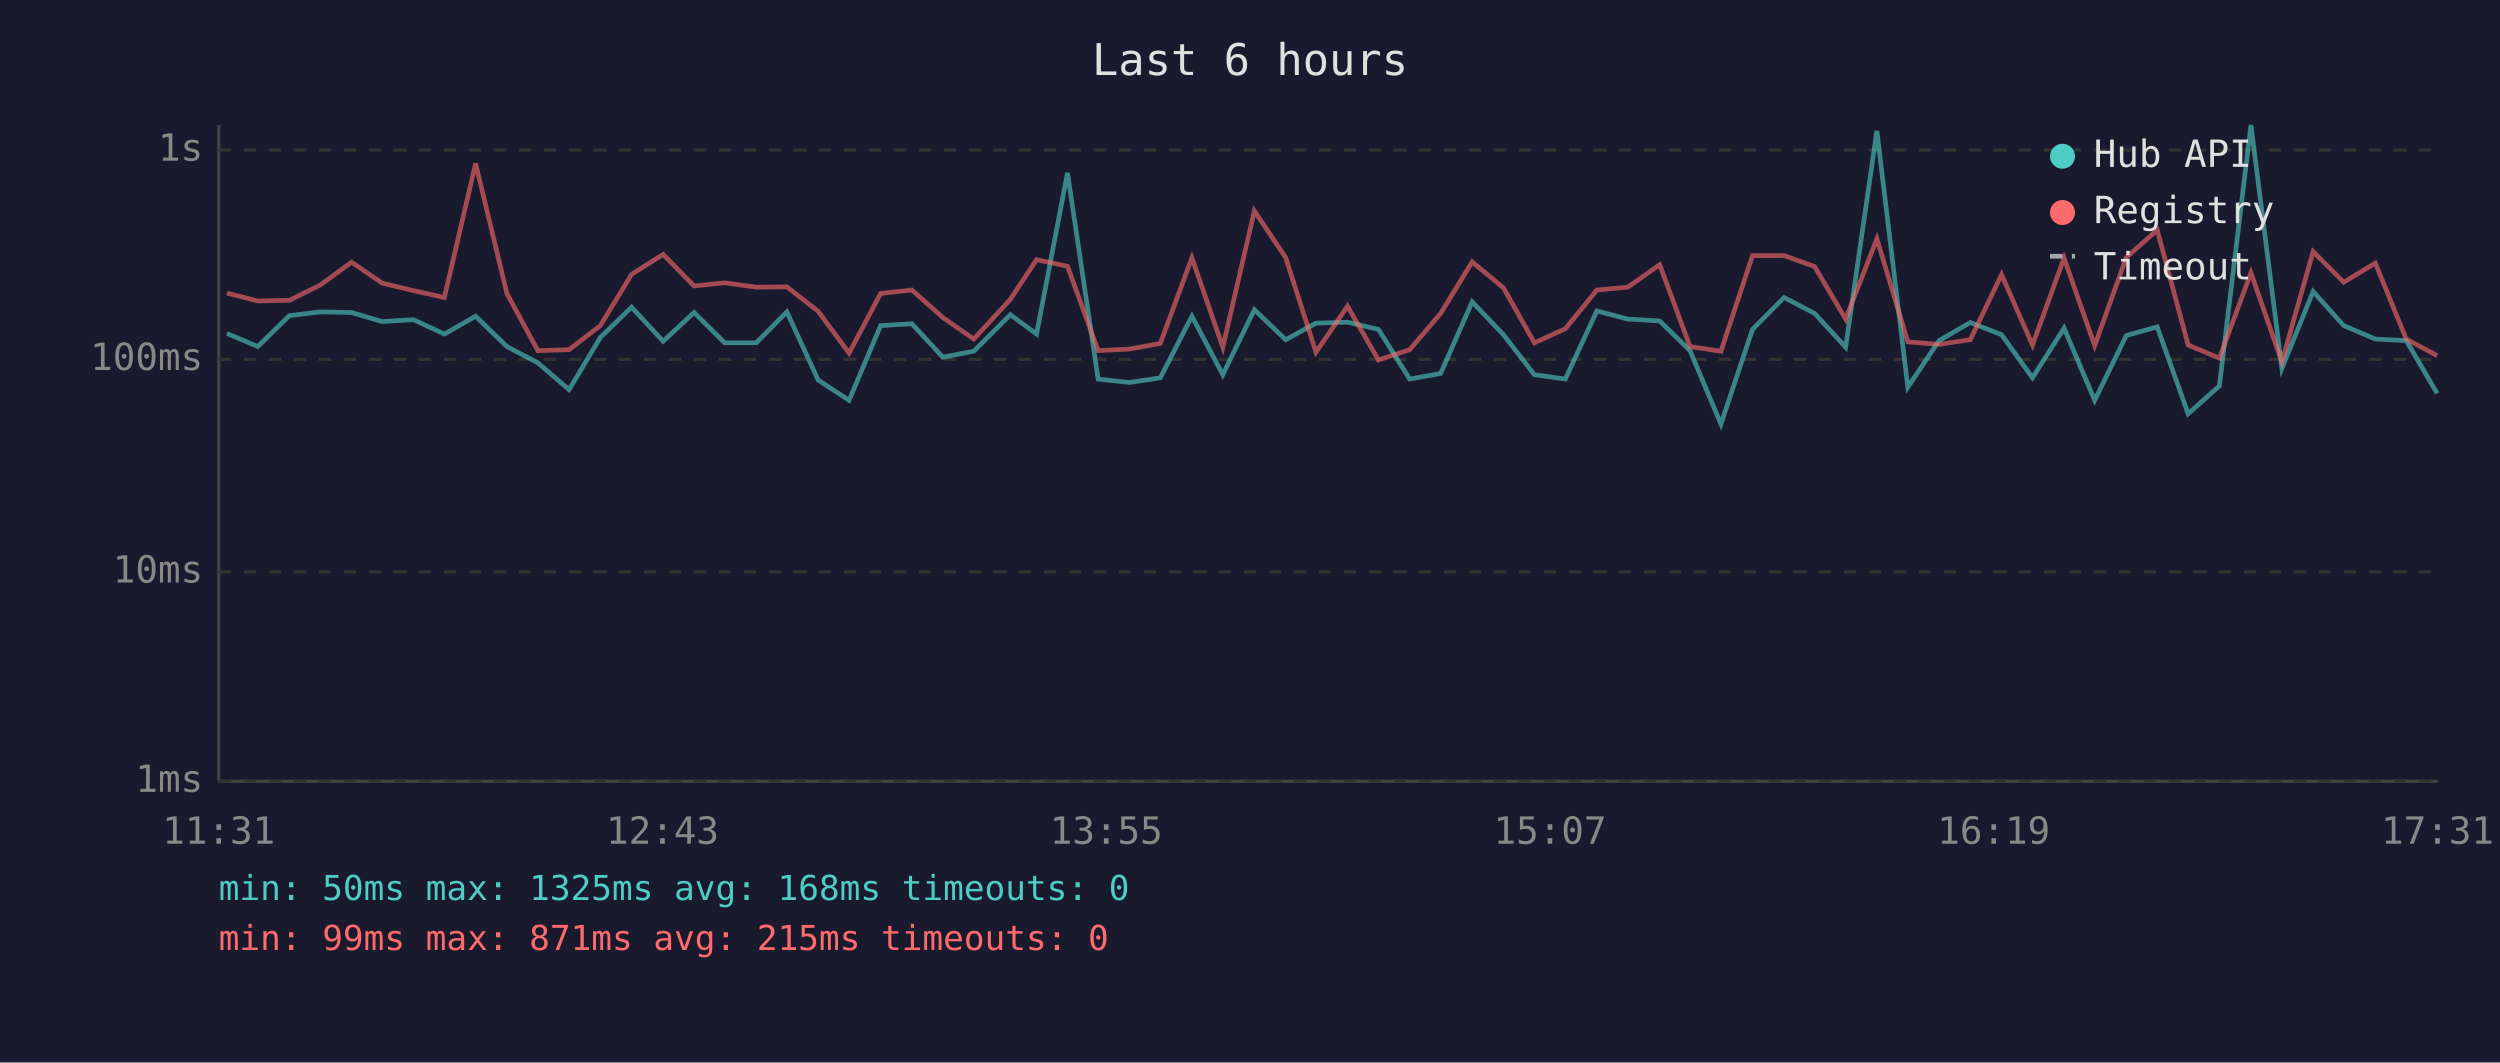
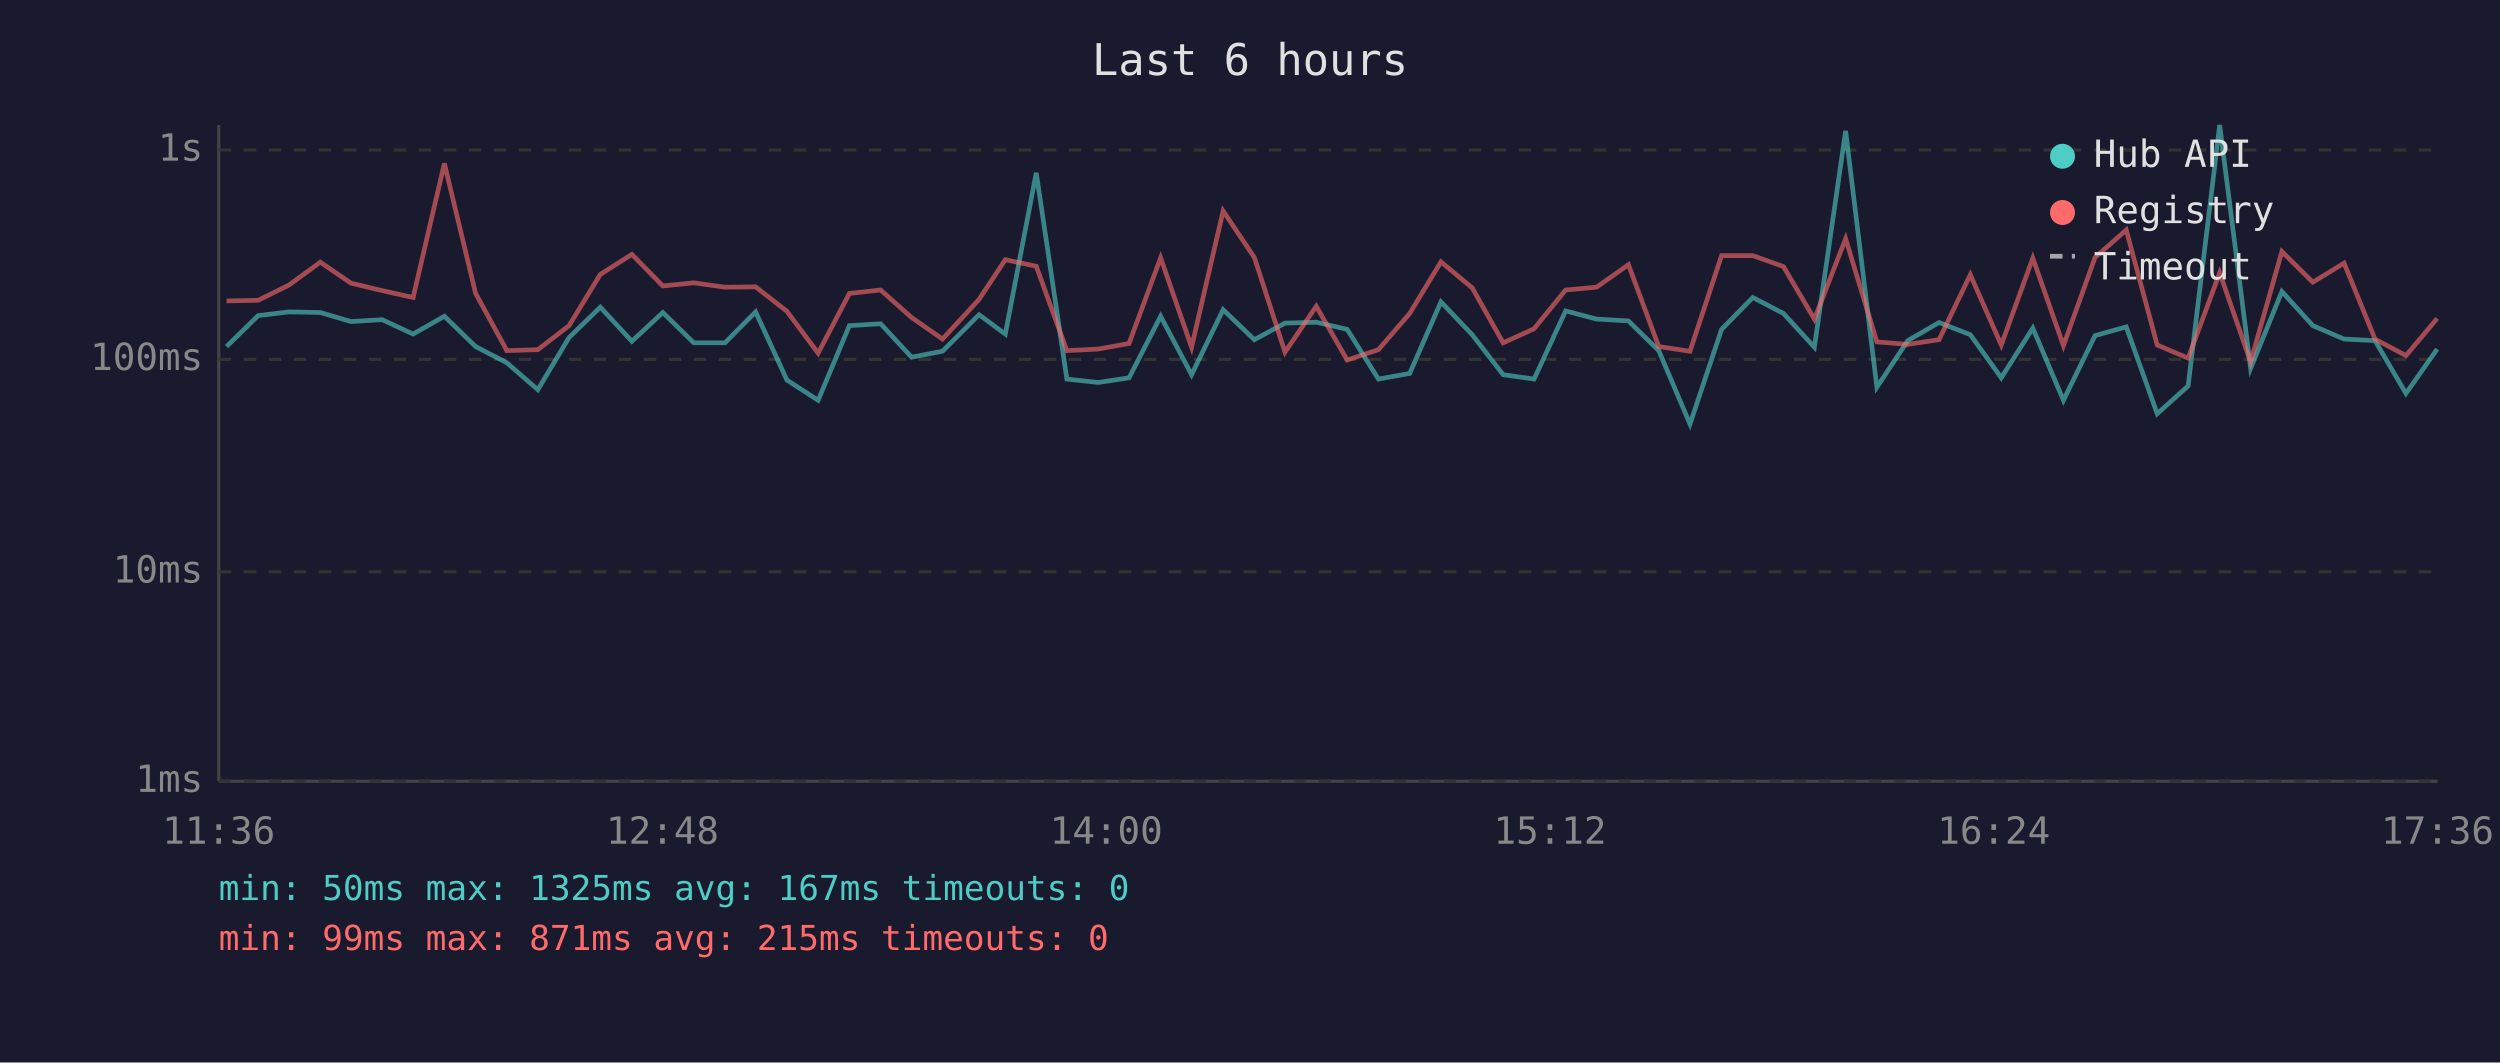
<svg xmlns="http://www.w3.org/2000/svg" viewBox="0 0 800 340" font-family="monospace" font-size="12">
  <rect width="800" height="340" fill="#1a1a2e" />
  <text x="400" y="24" fill="#e0e0e0" font-size="14" text-anchor="middle">Last 6 hours</text>
  <line x1="70" y1="40" x2="70" y2="250" stroke="#444" stroke-width="1" />
  <line x1="70" y1="250" x2="780" y2="250" stroke="#444" stroke-width="1" />
  <line x1="70" y1="250" x2="780" y2="250" stroke="#333" stroke-width="1" stroke-dasharray="4" />
  <text x="65" y="250" fill="#888" text-anchor="end" dominant-baseline="middle">1ms</text>
  <line x1="70" y1="183" x2="780" y2="183" stroke="#333" stroke-width="1" stroke-dasharray="4" />
  <text x="65" y="183" fill="#888" text-anchor="end" dominant-baseline="middle">10ms</text>
  <line x1="70" y1="115" x2="780" y2="115" stroke="#333" stroke-width="1" stroke-dasharray="4" />
  <text x="65" y="115" fill="#888" text-anchor="end" dominant-baseline="middle">100ms</text>
  <line x1="70" y1="48" x2="780" y2="48" stroke="#333" stroke-width="1" stroke-dasharray="4" />
  <text x="65" y="48" fill="#888" text-anchor="end" dominant-baseline="middle">1s</text>
-   <text x="70" y="270" fill="#888" text-anchor="middle">11:31</text>
-   <text x="212" y="270" fill="#888" text-anchor="middle">12:43</text>
-   <text x="354" y="270" fill="#888" text-anchor="middle">13:55</text>
-   <text x="496" y="270" fill="#888" text-anchor="middle">15:07</text>
-   <text x="638" y="270" fill="#888" text-anchor="middle">16:19</text>
-   <text x="780" y="270" fill="#888" text-anchor="middle">17:31</text>
-   <polyline points="72.6,106.7 82.5,110.9 92.6,101.0 102.5,99.8 112.5,100.0 122.3,102.9 132.3,102.3 142.2,106.9 152.2,101.2 162.2,110.9 172.1,116.1 182.1,124.7 192.1,108.0 202.1,98.3 212.2,109.2 222.1,100.0 231.9,109.7 242.0,109.7 251.8,99.8 261.8,121.6 271.7,128.1 281.8,104.2 291.8,103.6 301.7,114.3 311.6,112.4 323.3,100.7 331.7,106.9 341.6,55.3 351.4,121.3 361.4,122.4 371.3,120.9 381.4,101.2 391.3,119.9 401.4,99.1 411.4,108.7 421.1,103.4 431.2,103.1 441.1,105.4 451.1,121.3 461.0,119.5 471.1,96.6 481.1,107.1 491.0,119.9 500.9,121.3 511.0,99.5 520.9,102.1 531.1,102.7 540.8,112.2 550.7,135.7 560.8,105.4 570.9,95.2 580.7,100.3 590.6,111.1 600.6,41.9 610.5,123.9 620.5,109.0 630.5,103.2 640.5,107.1 650.4,120.9 660.5,105.0 670.3,128.1 680.4,107.4 690.3,104.6 700.2,132.4 710.2,123.5 720.3,40.0 730.2,117.9 740.2,93.3 750.0,104.2 760.1,108.5 770.0,109.0 779.9,125.9" fill="none" stroke="#4ecdc4" stroke-width="1.5" opacity="0.6" />
-   <polyline points="72.6,93.8 82.5,96.3 92.6,96.1 102.5,91.2 112.5,83.9 122.3,90.6 132.3,93.0 142.2,95.2 152.2,52.3 162.2,93.9 172.1,112.2 182.1,111.9 192.1,104.2 202.1,87.8 212.2,81.4 222.1,91.5 231.9,90.5 242.0,91.9 251.8,91.8 261.8,99.6 271.7,113.0 281.8,93.9 291.8,92.8 301.7,101.6 311.6,108.5 323.3,95.8 331.7,83.1 341.6,85.2 351.4,112.2 361.4,111.7 371.3,109.9 381.4,82.5 391.3,111.1 401.4,67.5 411.4,82.4 421.1,112.7 431.2,98.0 441.1,115.2 451.1,111.9 461.0,100.3 471.1,83.8 481.1,92.1 491.0,109.7 500.9,105.2 511.0,92.8 520.9,91.9 531.1,84.7 540.8,110.9 550.7,112.4 560.8,81.8 570.9,81.8 580.7,85.3 590.6,102.1 600.6,76.4 610.5,109.4 620.5,110.2 630.5,108.7 640.5,87.9 650.4,110.4 660.5,82.6 670.3,110.6 680.4,82.4 690.3,73.6 700.2,110.4 710.2,114.6 720.3,87.3 730.2,115.8 740.2,80.5 750.0,90.3 760.1,84.2 770.0,108.5 779.9,113.8" fill="none" stroke="#ff6b6b" stroke-width="1.5" opacity="0.6" />
+   <text x="70" y="270" fill="#888" text-anchor="middle">11:36</text>
+   <text x="212" y="270" fill="#888" text-anchor="middle">12:48</text>
+   <text x="354" y="270" fill="#888" text-anchor="middle">14:00</text>
+   <text x="496" y="270" fill="#888" text-anchor="middle">15:12</text>
+   <text x="638" y="270" fill="#888" text-anchor="middle">16:24</text>
+   <text x="780" y="270" fill="#888" text-anchor="middle">17:36</text>
+   <polyline points="72.5,110.9 82.6,101.0 92.5,99.8 102.5,100.0 112.3,102.9 122.3,102.3 132.2,106.9 142.2,101.2 152.2,110.9 162.2,116.1 172.1,124.7 182.1,108.0 192.1,98.3 202.2,109.2 212.1,100.0 222.0,109.7 232.0,109.7 241.8,99.8 251.8,121.6 261.8,128.1 271.8,104.2 281.8,103.6 291.7,114.3 301.6,112.4 313.3,100.7 321.7,106.9 331.6,55.3 341.4,121.3 351.4,122.4 361.3,120.9 371.4,101.2 381.3,119.9 391.4,99.1 401.4,108.7 411.2,103.4 421.2,103.1 431.1,105.4 441.1,121.3 451.1,119.5 461.1,96.6 471.1,107.1 481.0,119.9 490.9,121.3 501.0,99.5 510.9,102.1 521.1,102.7 530.8,112.2 540.8,135.7 550.9,105.4 560.9,95.2 570.7,100.3 580.6,111.1 590.6,41.9 600.6,123.9 610.5,109.0 620.5,103.2 630.5,107.1 640.4,120.9 650.5,105.0 660.3,128.1 670.4,107.4 680.4,104.6 690.3,132.4 700.2,123.5 710.3,40.0 720.2,117.9 730.2,93.3 740.1,104.2 750.1,108.5 760.0,109.0 769.9,125.9 779.9,111.7" fill="none" stroke="#4ecdc4" stroke-width="1.5" opacity="0.6" />
+   <polyline points="72.5,96.3 82.6,96.1 92.5,91.2 102.5,83.9 112.3,90.6 122.3,93.0 132.2,95.2 142.2,52.3 152.2,93.9 162.2,112.2 172.1,111.9 182.1,104.2 192.1,87.8 202.2,81.4 212.1,91.5 222.0,90.5 232.0,91.9 241.8,91.8 251.8,99.6 261.8,113.0 271.8,93.9 281.8,92.8 291.7,101.6 301.6,108.5 313.3,95.8 321.7,83.1 331.6,85.2 341.4,112.2 351.4,111.7 361.3,109.9 371.4,82.5 381.3,111.1 391.4,67.5 401.4,82.4 411.2,112.7 421.2,98.0 431.1,115.2 441.1,111.9 451.1,100.3 461.1,83.8 471.1,92.1 481.0,109.7 490.9,105.2 501.0,92.8 510.9,91.9 521.1,84.7 530.8,110.9 540.8,112.4 550.9,81.8 560.9,81.8 570.7,85.3 580.6,102.1 590.6,76.4 600.6,109.4 610.5,110.2 620.5,108.7 630.5,87.9 640.4,110.4 650.5,82.6 660.3,110.6 670.4,82.4 680.4,73.6 690.3,110.4 700.2,114.6 710.3,87.3 720.2,115.8 730.2,80.5 740.1,90.3 750.1,84.2 760.0,108.5 769.9,113.8 779.9,101.9" fill="none" stroke="#ff6b6b" stroke-width="1.5" opacity="0.6" />
  <circle cx="660" cy="50" r="4" fill="#4ecdc4" />
  <text x="670" y="50" fill="#e0e0e0" dominant-baseline="middle">Hub API</text>
  <circle cx="660" cy="68" r="4" fill="#ff6b6b" />
  <text x="670" y="68" fill="#e0e0e0" dominant-baseline="middle">Registry</text>
  <line x1="656" y1="82" x2="664" y2="82" stroke="#e0e0e0" stroke-width="1.5" stroke-dasharray="4,3" opacity="0.7" />
  <text x="670" y="86" fill="#e0e0e0" dominant-baseline="middle">Timeout</text>
-   <text x="70" y="288" fill="#4ecdc4" font-size="11">min: 50ms  max: 1325ms  avg: 168ms  timeouts: 0</text>
+   <text x="70" y="288" fill="#4ecdc4" font-size="11">min: 50ms  max: 1325ms  avg: 167ms  timeouts: 0</text>
  <text x="70" y="304" fill="#ff6b6b" font-size="11">min: 99ms  max: 871ms  avg: 215ms  timeouts: 0</text>
</svg>
